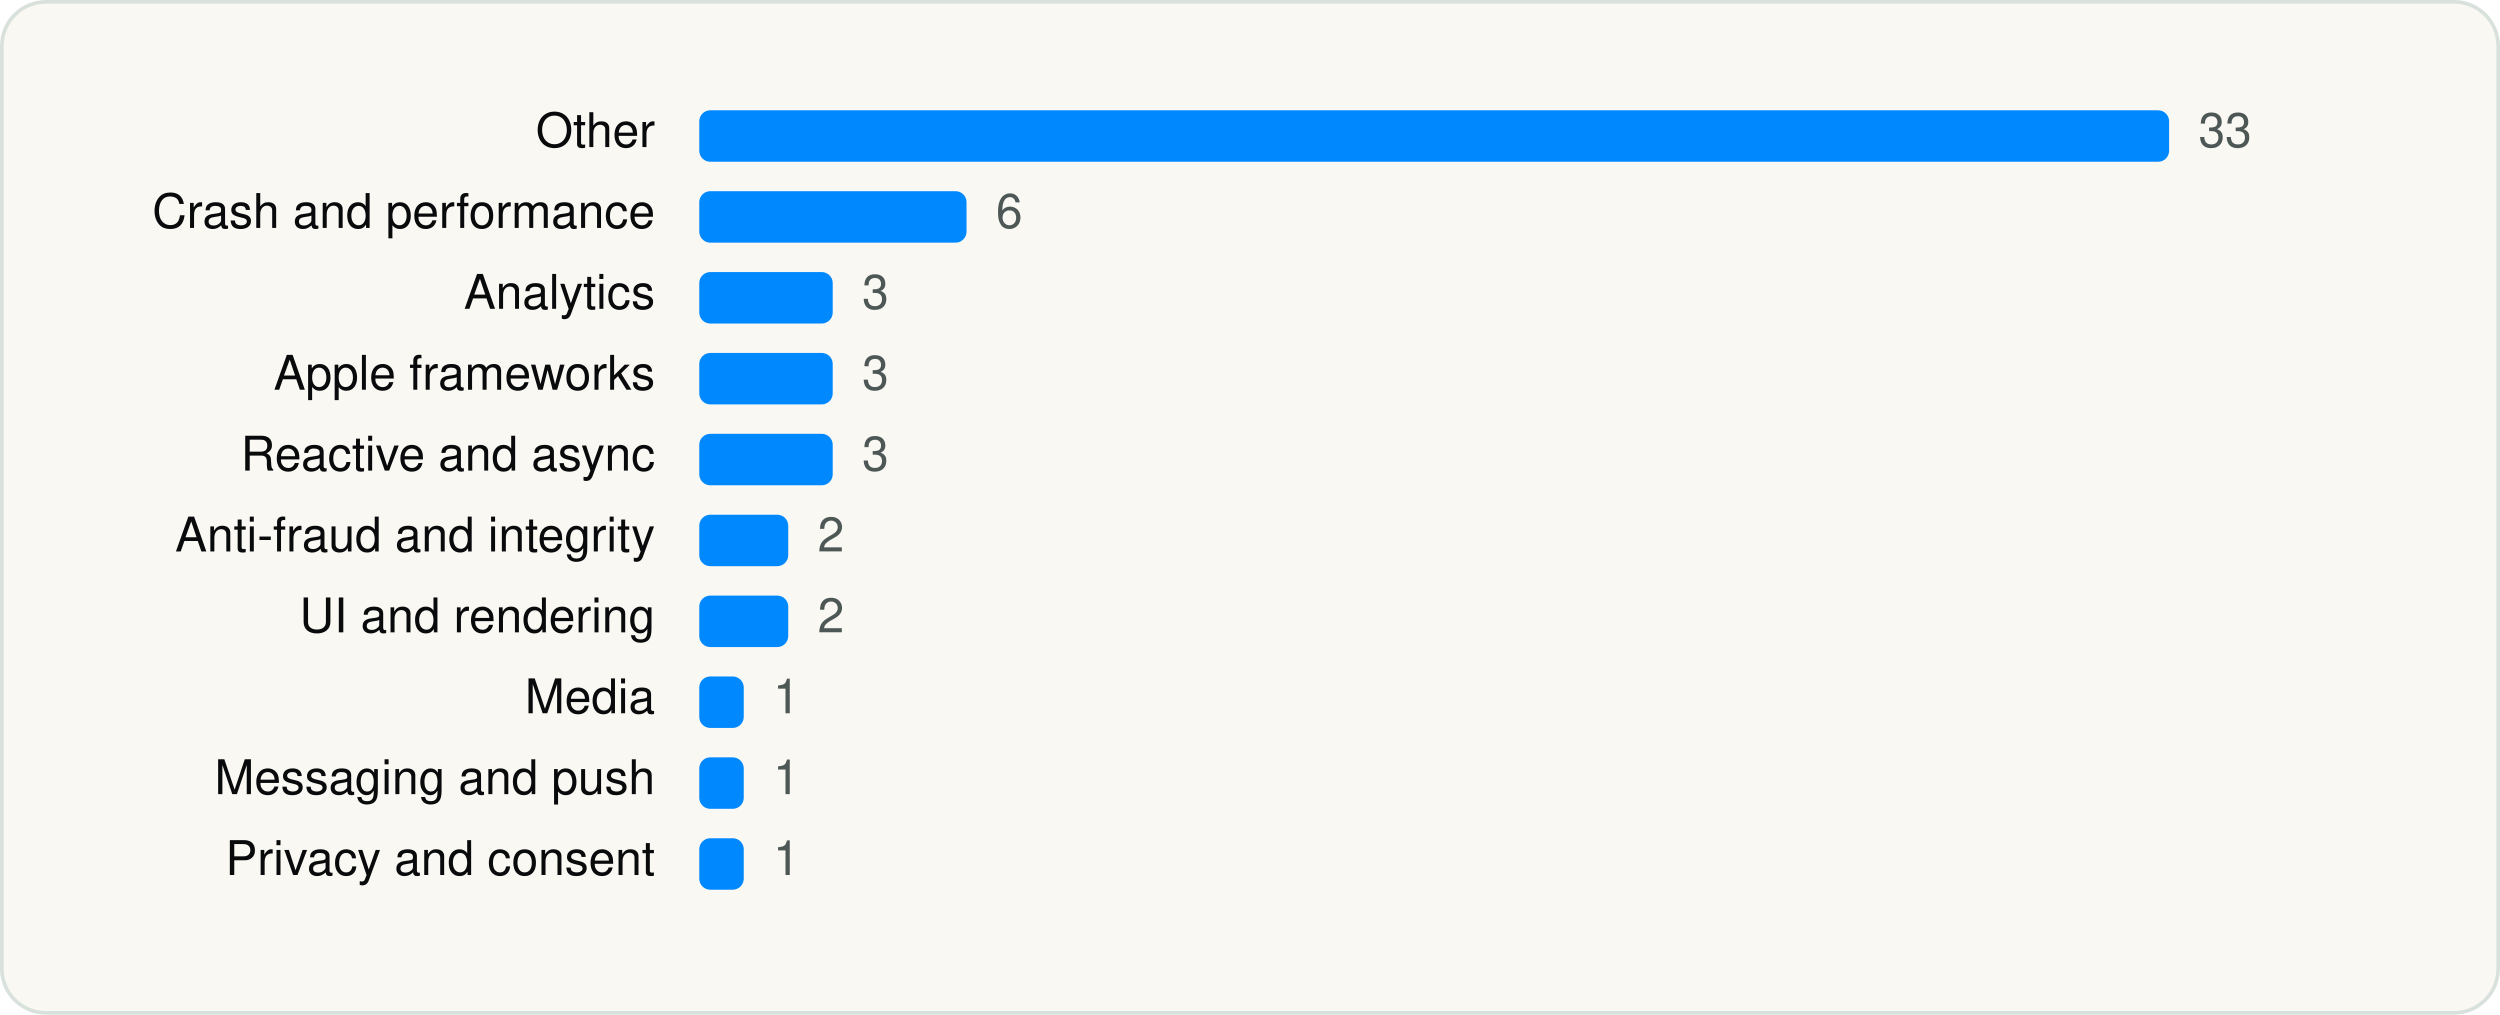
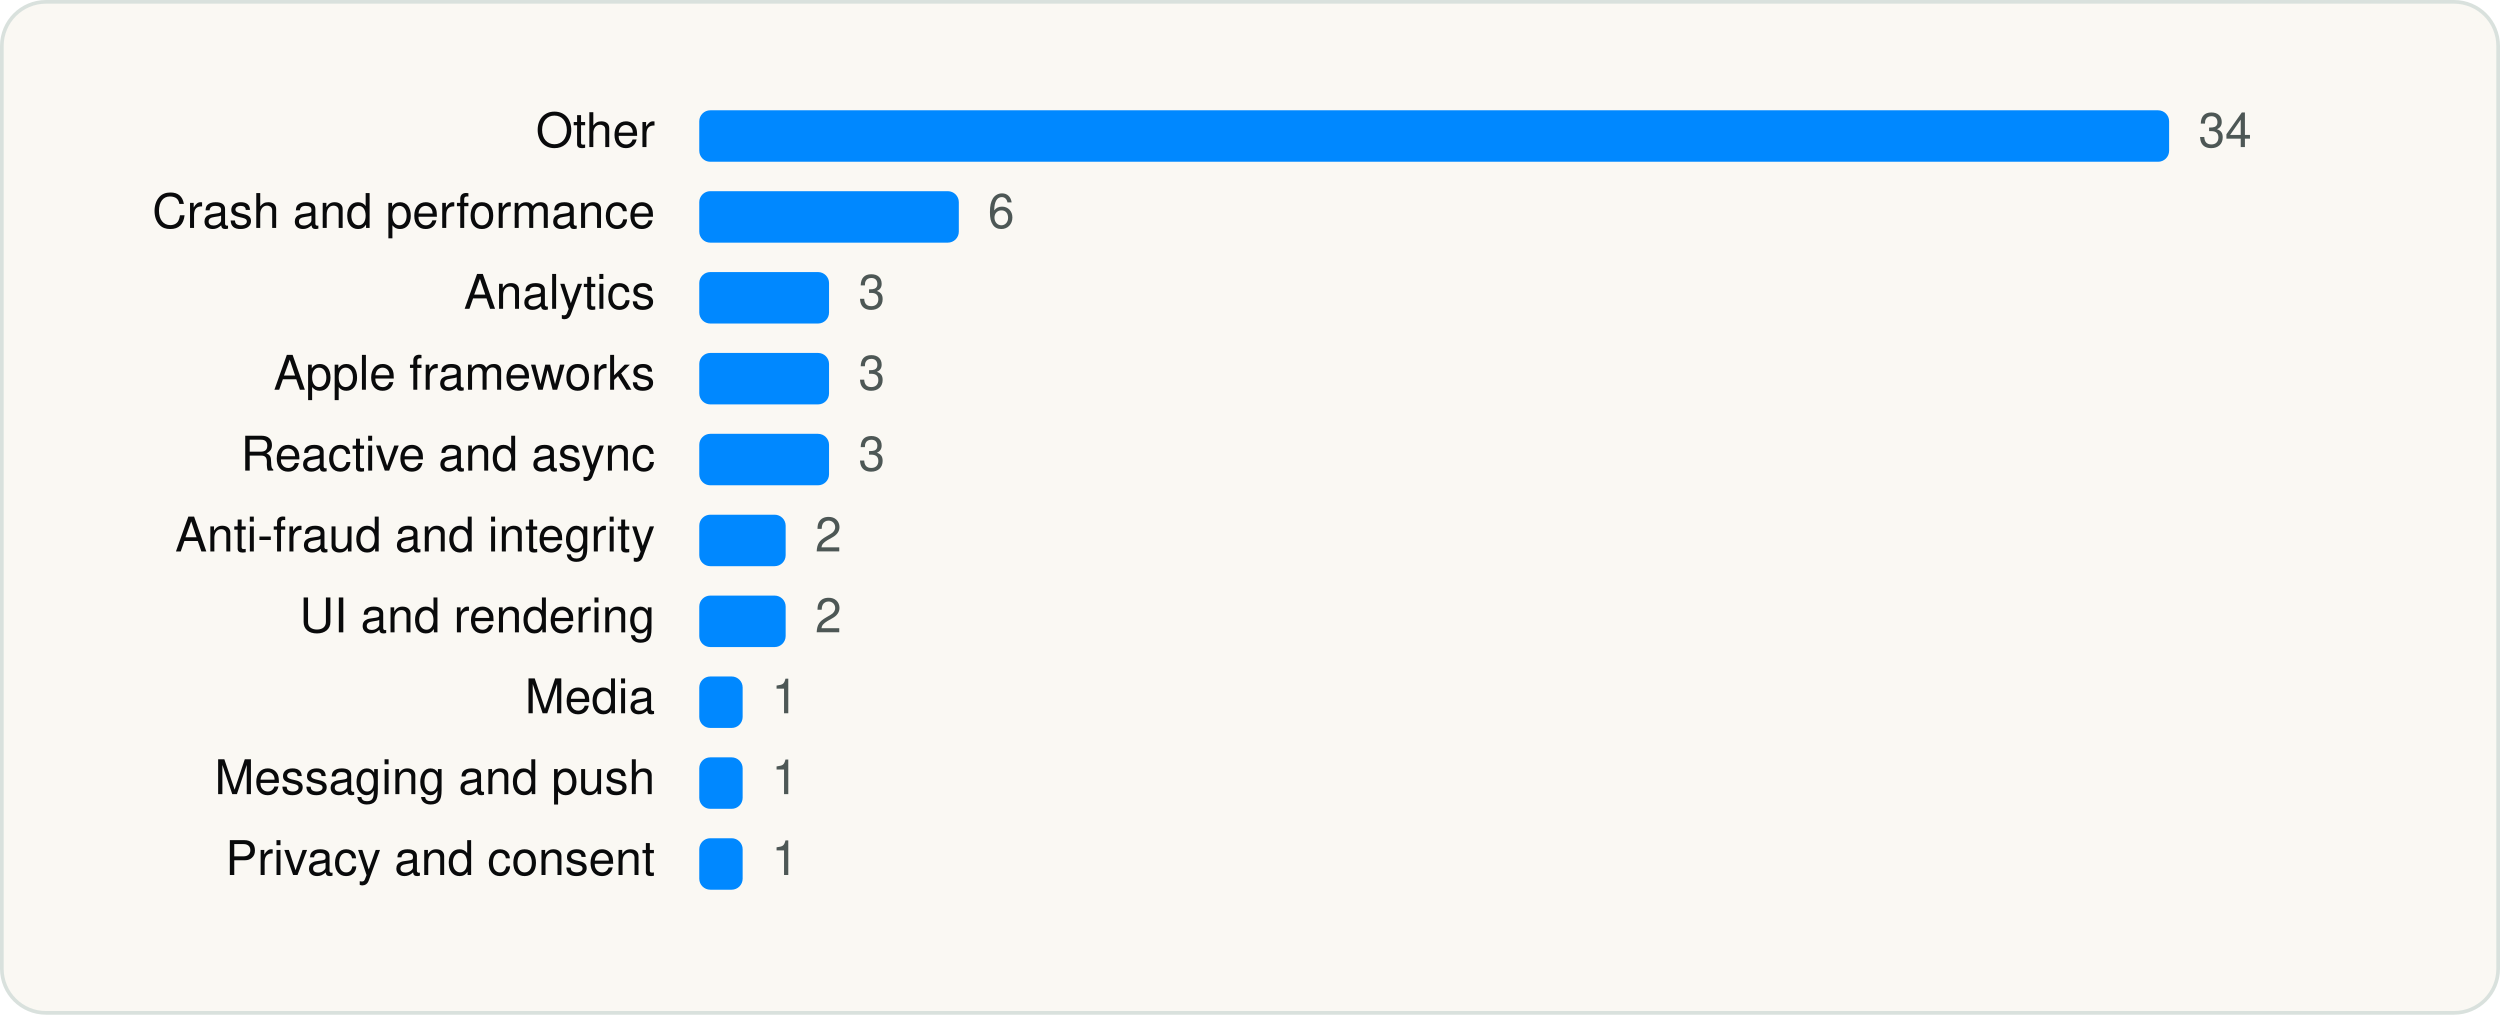
<svg xmlns="http://www.w3.org/2000/svg" viewBox="0 0 680 276" width="680" height="276" role="img" aria-label="Disney+ SDKs by category" font-family="Geist, -apple-system, BlinkMacSystemFont, 'Segoe UI', Helvetica, Arial, sans-serif">
  <rect x="0.5" y="0.5" width="679" height="275" rx="12" fill="#FAF8F3" stroke="#D9E1DD" />
  <g transform="translate(20 20)">
    <text x="158.18" y="20" font-size="13" text-anchor="end" fill="#090A0B">Other</text>
    <rect x="170.2" y="10" width="399.8" height="14" rx="3" fill="#0088FF" />
-     <text x="578.0" y="20" font-size="13" fill="#4D5755">33</text>
+     <text x="578.0" y="20" font-size="13" fill="#4D5755">34</text>
    <text x="158.18" y="42" font-size="13" text-anchor="end" fill="#090A0B">Crash and performance</text>
-     <rect x="170.2" y="32" width="72.7" height="14" rx="3" fill="#0088FF" />
-     <text x="250.9" y="42" font-size="13" fill="#4D5755">6</text>
+     <rect x="170.2" y="32" width="70.6" height="14" rx="3" fill="#0088FF" />
+     <text x="248.7" y="42" font-size="13" fill="#4D5755">6</text>
    <text x="158.18" y="64" font-size="13" text-anchor="end" fill="#090A0B">Analytics</text>
-     <rect x="170.2" y="54" width="36.3" height="14" rx="3" fill="#0088FF" />
-     <text x="214.5" y="64" font-size="13" fill="#4D5755">3</text>
+     <rect x="170.2" y="54" width="35.3" height="14" rx="3" fill="#0088FF" />
+     <text x="213.5" y="64" font-size="13" fill="#4D5755">3</text>
    <text x="158.18" y="86" font-size="13" text-anchor="end" fill="#090A0B">Apple frameworks</text>
-     <rect x="170.2" y="76" width="36.3" height="14" rx="3" fill="#0088FF" />
-     <text x="214.5" y="86" font-size="13" fill="#4D5755">3</text>
+     <rect x="170.2" y="76" width="35.3" height="14" rx="3" fill="#0088FF" />
+     <text x="213.5" y="86" font-size="13" fill="#4D5755">3</text>
    <text x="158.18" y="108" font-size="13" text-anchor="end" fill="#090A0B">Reactive and async</text>
-     <rect x="170.2" y="98" width="36.3" height="14" rx="3" fill="#0088FF" />
-     <text x="214.5" y="108" font-size="13" fill="#4D5755">3</text>
+     <rect x="170.2" y="98" width="35.3" height="14" rx="3" fill="#0088FF" />
+     <text x="213.5" y="108" font-size="13" fill="#4D5755">3</text>
    <text x="158.18" y="130" font-size="13" text-anchor="end" fill="#090A0B">Anti-fraud and integrity</text>
-     <rect x="170.2" y="120" width="24.2" height="14" rx="3" fill="#0088FF" />
-     <text x="202.4" y="130" font-size="13" fill="#4D5755">2</text>
+     <rect x="170.2" y="120" width="23.5" height="14" rx="3" fill="#0088FF" />
+     <text x="201.7" y="130" font-size="13" fill="#4D5755">2</text>
    <text x="158.18" y="152" font-size="13" text-anchor="end" fill="#090A0B">UI and rendering</text>
-     <rect x="170.2" y="142" width="24.2" height="14" rx="3" fill="#0088FF" />
-     <text x="202.4" y="152" font-size="13" fill="#4D5755">2</text>
+     <rect x="170.2" y="142" width="23.5" height="14" rx="3" fill="#0088FF" />
+     <text x="201.7" y="152" font-size="13" fill="#4D5755">2</text>
    <text x="158.18" y="174" font-size="13" text-anchor="end" fill="#090A0B">Media</text>
-     <rect x="170.2" y="164" width="12.1" height="14" rx="3" fill="#0088FF" />
-     <text x="190.3" y="174" font-size="13" fill="#4D5755">1</text>
+     <rect x="170.2" y="164" width="11.8" height="14" rx="3" fill="#0088FF" />
+     <text x="189.9" y="174" font-size="13" fill="#4D5755">1</text>
    <text x="158.18" y="196" font-size="13" text-anchor="end" fill="#090A0B">Messaging and push</text>
-     <rect x="170.2" y="186" width="12.1" height="14" rx="3" fill="#0088FF" />
-     <text x="190.3" y="196" font-size="13" fill="#4D5755">1</text>
+     <rect x="170.2" y="186" width="11.8" height="14" rx="3" fill="#0088FF" />
+     <text x="189.9" y="196" font-size="13" fill="#4D5755">1</text>
    <text x="158.18" y="218" font-size="13" text-anchor="end" fill="#090A0B">Privacy and consent</text>
-     <rect x="170.2" y="208" width="12.1" height="14" rx="3" fill="#0088FF" />
-     <text x="190.3" y="218" font-size="13" fill="#4D5755">1</text>
+     <rect x="170.2" y="208" width="11.8" height="14" rx="3" fill="#0088FF" />
+     <text x="189.9" y="218" font-size="13" fill="#4D5755">1</text>
  </g>
</svg>
